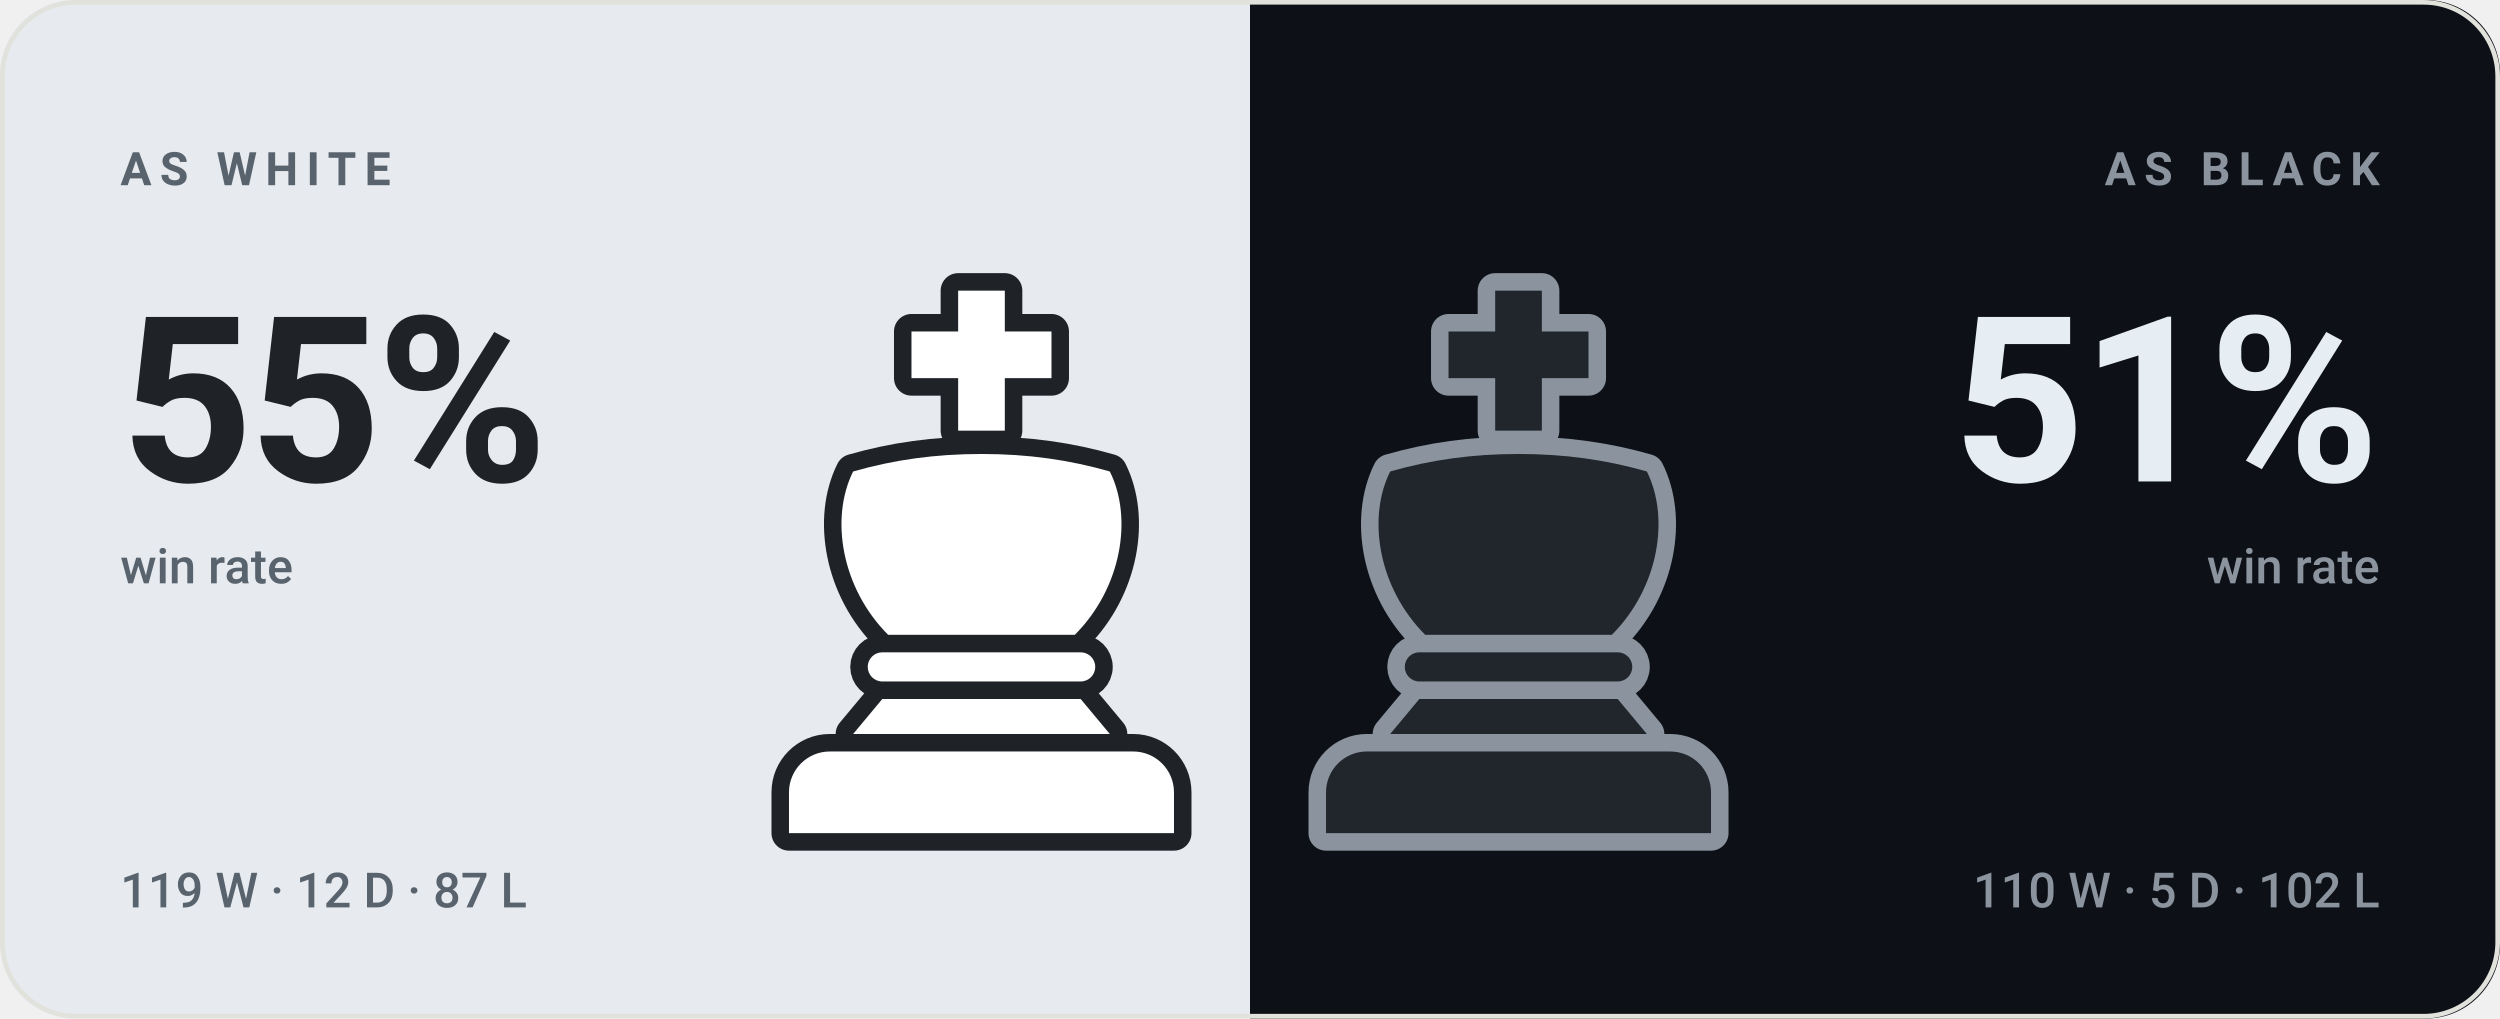
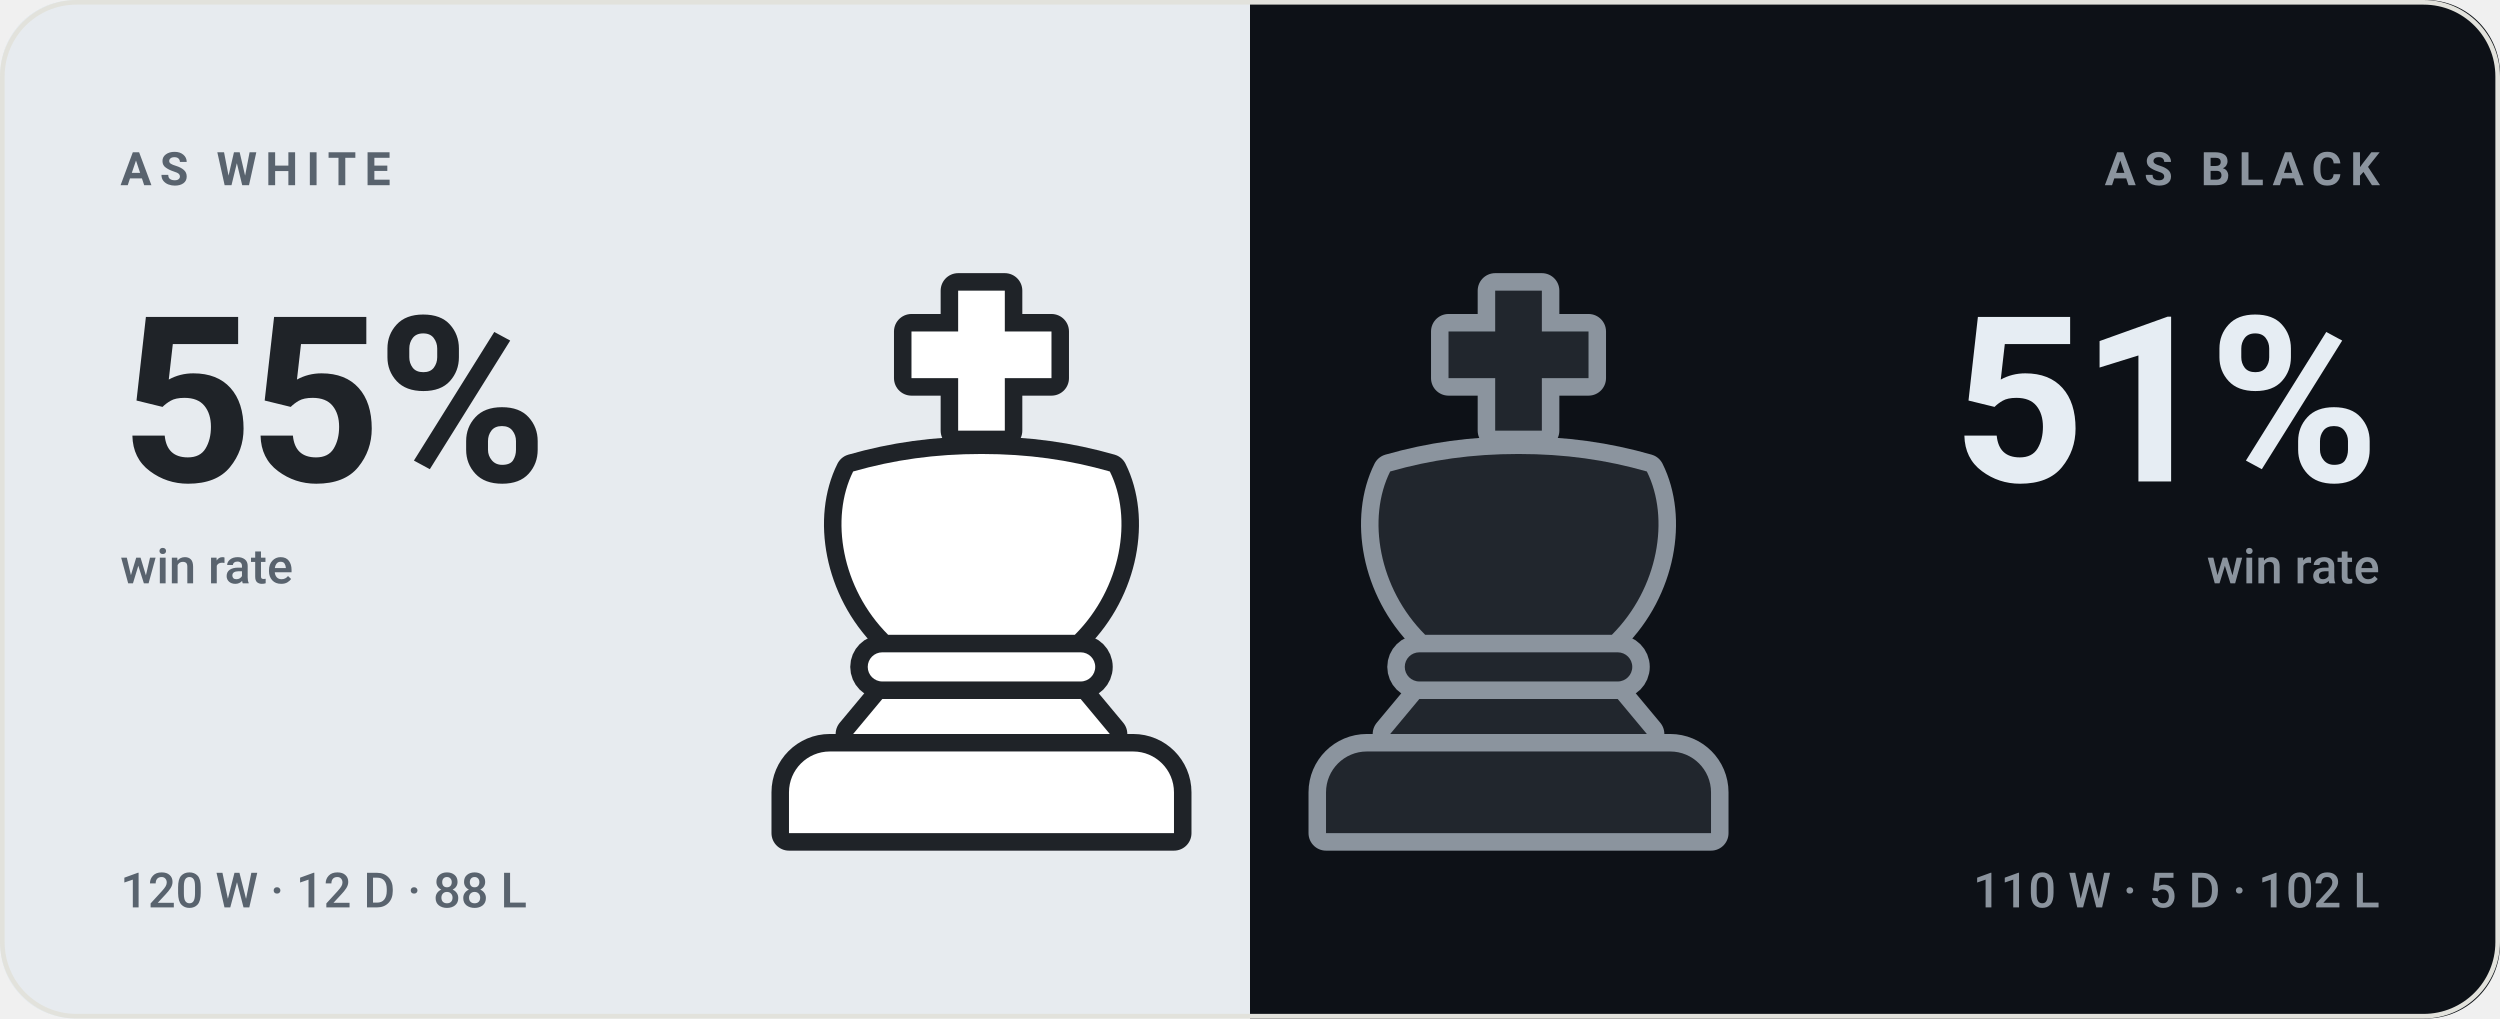
<svg xmlns="http://www.w3.org/2000/svg" viewBox="0 0 540 220" width="540" height="220" role="img" aria-label="bappozl wins 55% as White and 51% as Black">
  <style>svg{font-family:-apple-system,BlinkMacSystemFont,'Segoe UI',Roboto,'Helvetica Neue',Arial,sans-serif}text{fill:#14161a;white-space:pre}.bg{fill:#f7f7f4}.acc{fill:#4a7c2a}.win{fill:#0d8659}.draw{fill:#7c7f85}.loss{fill:#c0332f}.lbl{font-size:10px;font-weight:600;letter-spacing:.18em;fill:#6b7078}.cap{font-size:10.5px;font-weight:500;fill:#6b7078}.num{font-family:-apple-system,BlinkMacSystemFont,'Segoe UI',Roboto,'Helvetica Neue',Arial,sans-serif;font-weight:700;letter-spacing:-.02em}.tick{font-size:9px;font-weight:500;fill:#6b7078;opacity:.75}.dl{font-size:10px;font-weight:600}.rule{stroke:#e2e2dc;stroke-width:1;fill:none}.grid{stroke:#e2e2dc;stroke-width:1;fill:none;opacity:.7}.ln{fill:none;stroke:#4a7c2a;stroke-width:2;stroke-linecap:round;stroke-linejoin:round}.ring{stroke:#f7f7f4;stroke-width:2}.hollow{fill:none;stroke-width:1.5}.sq{fill:#14161a;opacity:.035}</style>
  <rect class="bg" width="540" height="220" rx="16" />
  <clipPath id="sp">
    <rect width="540" height="220" rx="16" />
  </clipPath>
  <g clip-path="url(#sp)">
    <rect width="270" height="220" fill="#e7ebef" />
    <rect x="270" width="270" height="220" fill="#0d1117" />
  </g>
  <g transform="translate(149.0,59.0) scale(1.26)">
    <g fill="#1f2328" stroke="#1f2328" stroke-width="6" stroke-linejoin="round">
      <path d="M46 3h8v7h8v8h-8v9h-8v-9h-8v-8h8z" />
      <path d="M28 34c7-2 14-3 22-3s15 1 22 3c4 8 2 20-6 28H34c-8-8-10-20-6-28z" />
      <path d="M33 65h34a2.5 2.5 0 0 1 0 5H33a2.5 2.5 0 0 1 0-5z" />
      <path d="M33 73h34l5 6H28z" />
      <path d="M24 82h52a7 7 0 0 1 7 7v7H17v-7a7 7 0 0 1 7-7z" />
    </g>
    <g fill="#ffffff">
      <path d="M46 3h8v7h8v8h-8v9h-8v-9h-8v-8h8z" />
      <path d="M28 34c7-2 14-3 22-3s15 1 22 3c4 8 2 20-6 28H34c-8-8-10-20-6-28z" />
      <path d="M33 65h34a2.5 2.5 0 0 1 0 5H33a2.5 2.5 0 0 1 0-5z" />
      <path d="M33 73h34l5 6H28z" />
      <path d="M24 82h52a7 7 0 0 1 7 7v7H17v-7a7 7 0 0 1 7-7z" />
    </g>
  </g>
  <g transform="translate(265.0,59.0) scale(1.26)">
    <g fill="#8b949e" stroke="#8b949e" stroke-width="6" stroke-linejoin="round">
      <path d="M46 3h8v7h8v8h-8v9h-8v-9h-8v-8h8z" />
      <path d="M28 34c7-2 14-3 22-3s15 1 22 3c4 8 2 20-6 28H34c-8-8-10-20-6-28z" />
      <path d="M33 65h34a2.5 2.5 0 0 1 0 5H33a2.5 2.5 0 0 1 0-5z" />
      <path d="M33 73h34l5 6H28z" />
      <path d="M24 82h52a7 7 0 0 1 7 7v7H17v-7a7 7 0 0 1 7-7z" />
    </g>
    <g fill="#21262d">
      <path d="M46 3h8v7h8v8h-8v9h-8v-9h-8v-8h8z" />
      <path d="M28 34c7-2 14-3 22-3s15 1 22 3c4 8 2 20-6 28H34c-8-8-10-20-6-28z" />
      <path d="M33 65h34a2.5 2.5 0 0 1 0 5H33a2.5 2.5 0 0 1 0-5z" />
      <path d="M33 73h34l5 6H28z" />
      <path d="M24 82h52a7 7 0 0 1 7 7v7H17v-7a7 7 0 0 1 7-7z" />
    </g>
  </g>
  <text class="lbl" x="26" y="40" style="fill:#59636e">AS WHITE</text>
  <text class="num" x="26" y="104" style="fill:#1f2328;font-size:50px">55%</text>
  <text class="cap" x="26" y="126" style="fill:#59636e">win rate</text>
-   <text class="cap" x="26" y="196" style="fill:#59636e">119 W · 12 D · 87 L</text>
+   <text class="cap" x="26" y="196" style="fill:#59636e">120 W · 12 D · 88 L</text>
  <text class="lbl" x="514" y="40" text-anchor="end" style="fill:#8b949e">AS BLACK</text>
  <text class="num" x="514" y="104" text-anchor="end" style="fill:#e6edf3;font-size:50px">51%</text>
  <text class="cap" x="514" y="126" text-anchor="end" style="fill:#8b949e">win rate</text>
  <text class="cap" x="514" y="196" text-anchor="end" style="fill:#8b949e">110 W · 5 D · 102 L</text>
  <rect x=".5" y=".5" width="539" height="219" rx="16" fill="none" stroke="#e2e2dc" />
</svg>
